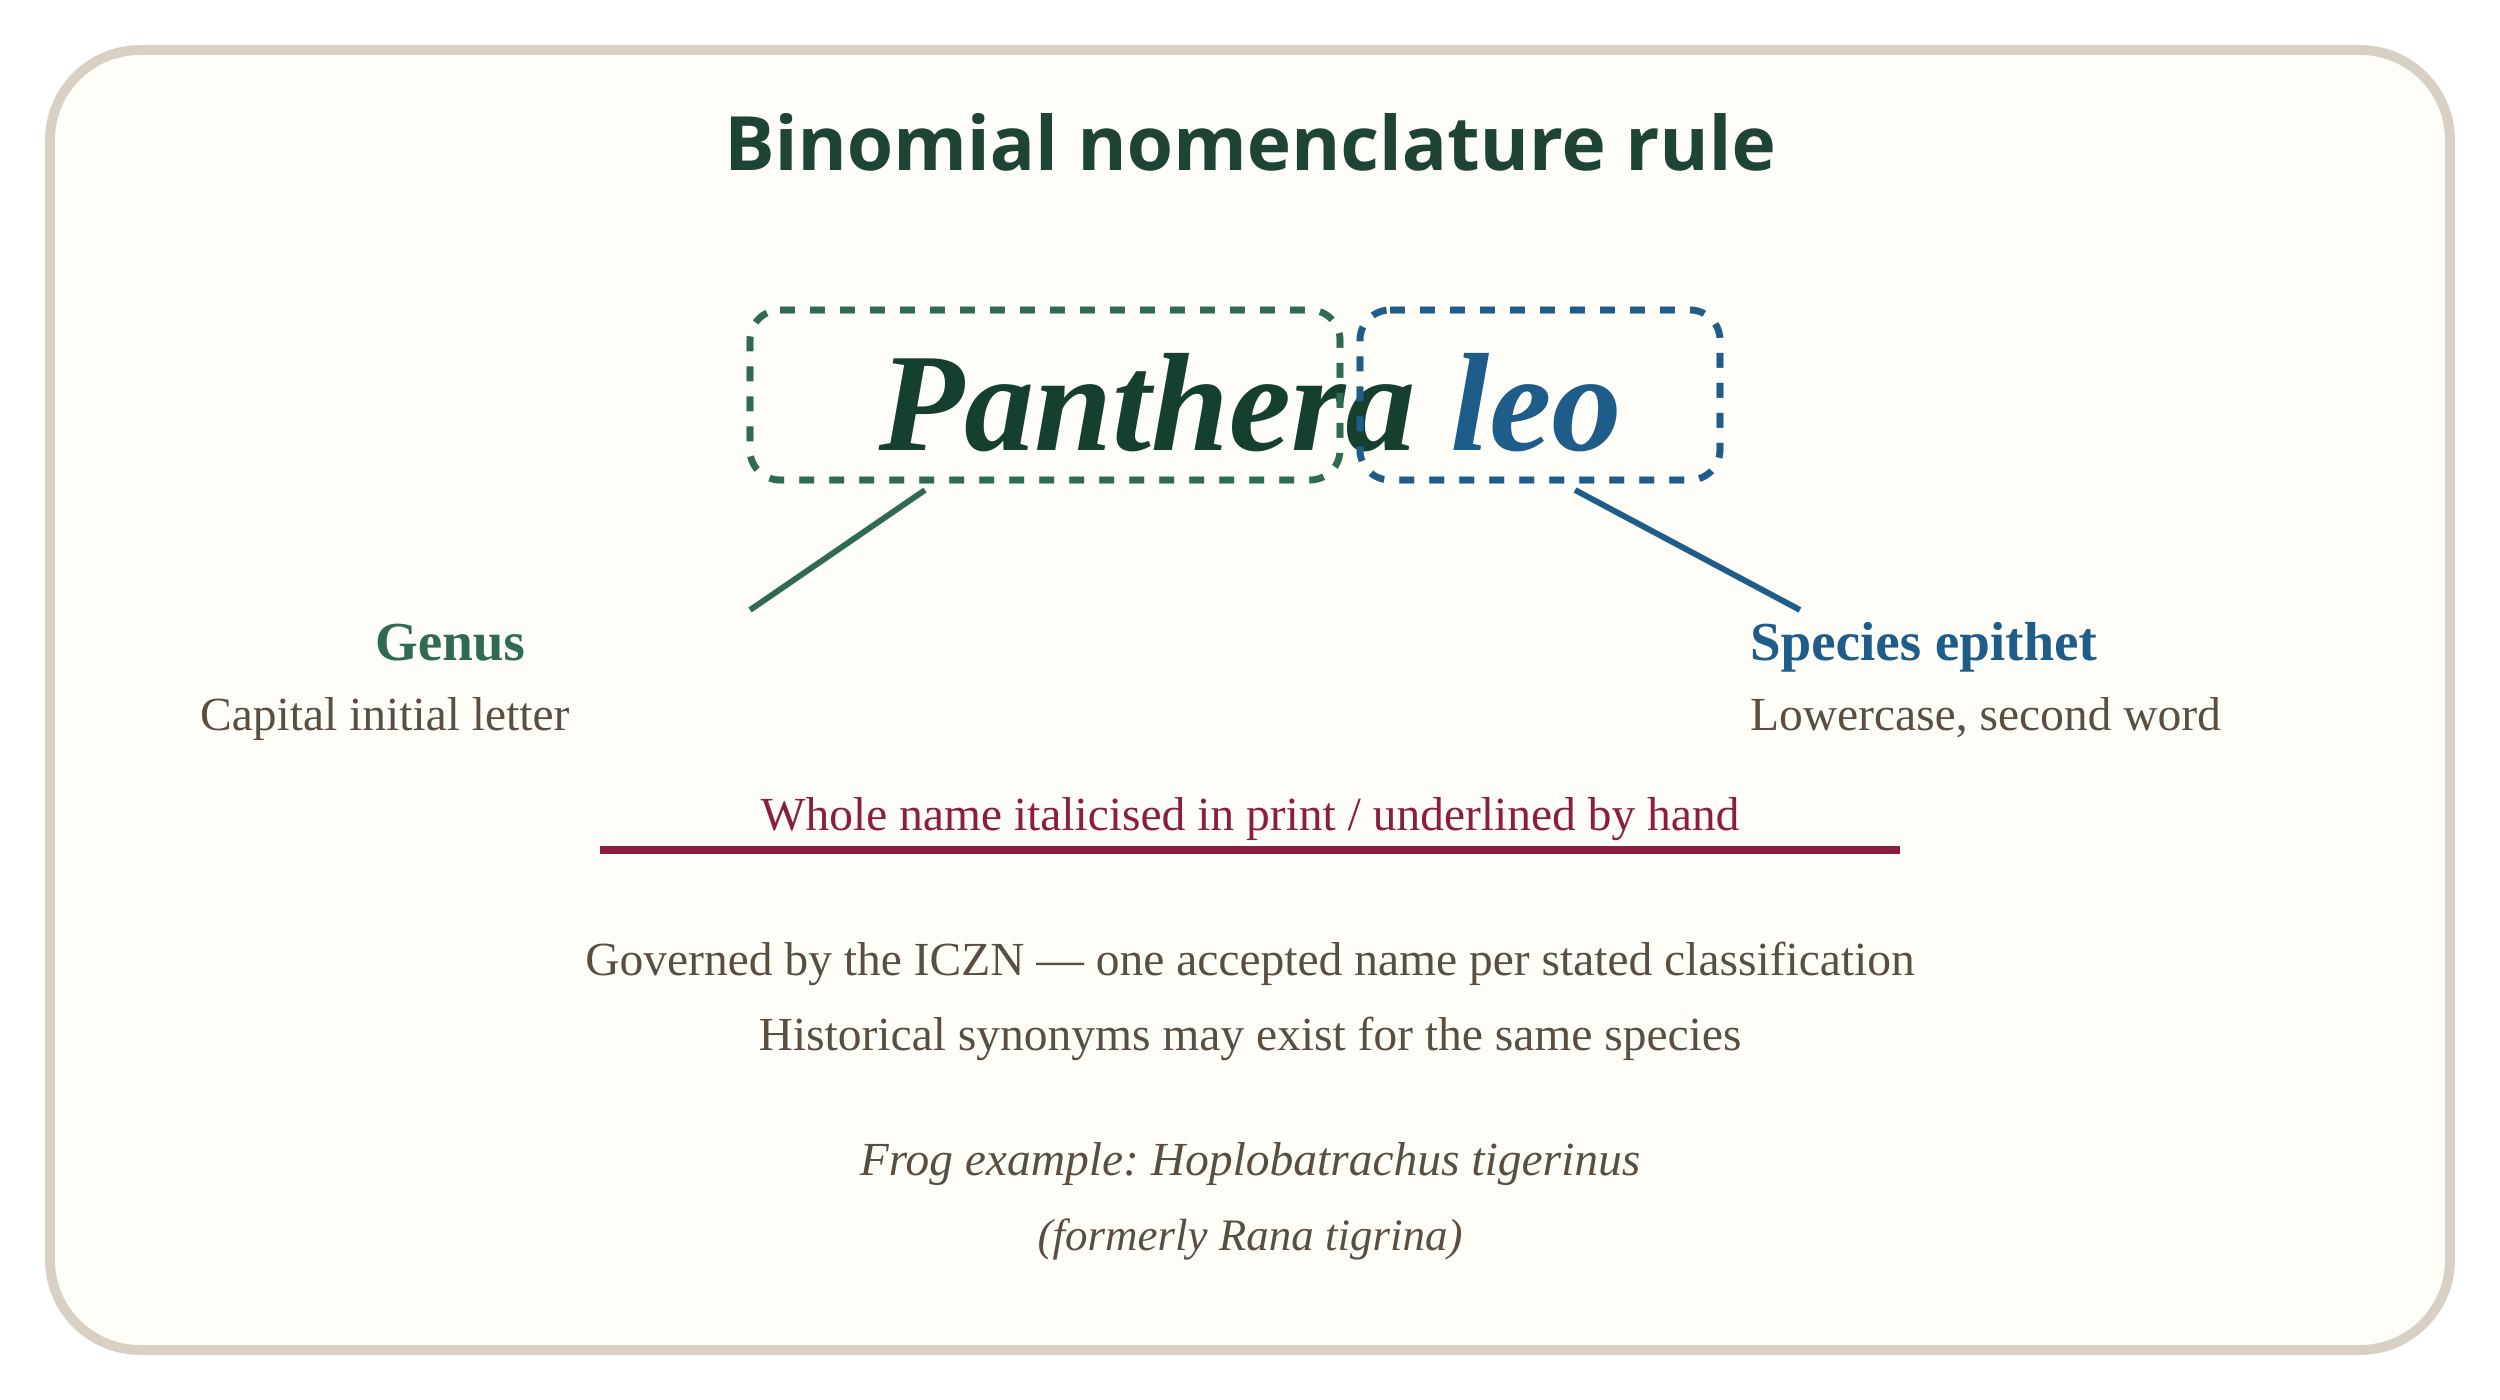
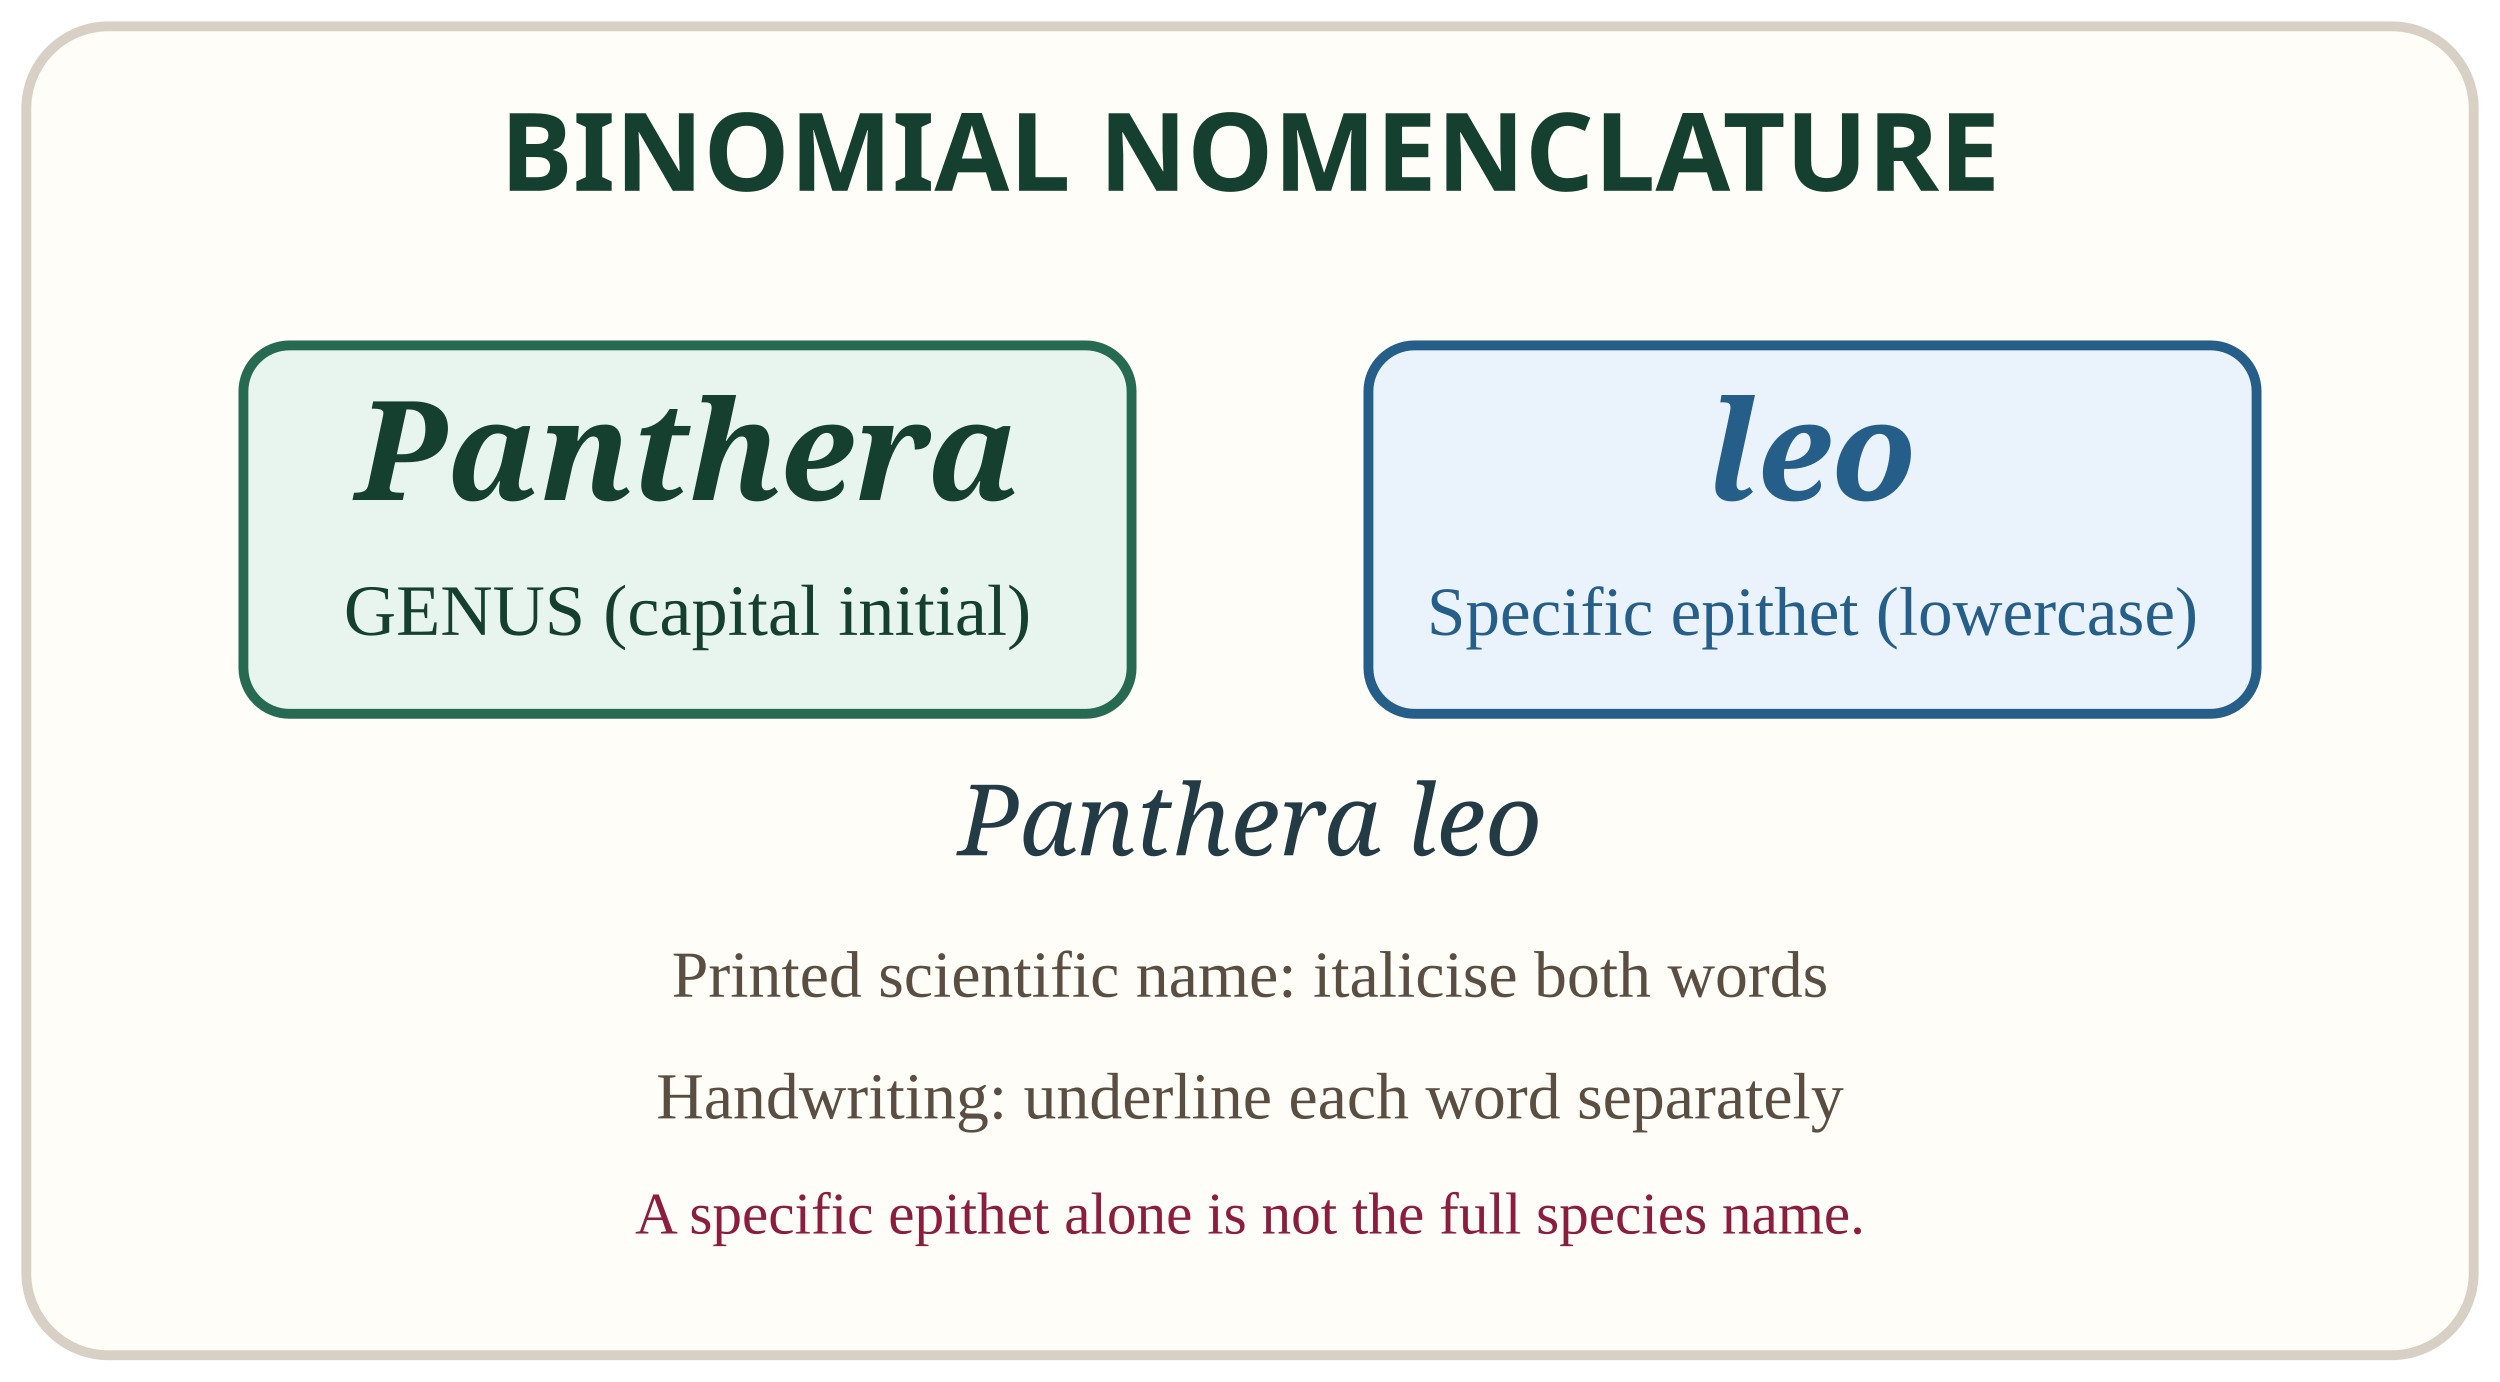
- <svg xmlns="http://www.w3.org/2000/svg" viewBox="0 0 500 280" role="img" aria-label="Binomial name Panthera leo with genus and species epithet labelled">
-   <style>.svg-title{font-family:sans-serif;font-size:15px;font-weight:bold;fill:#1d4435}</style>
-   <rect x="10" y="10" width="480" height="260" rx="18" fill="#fffdf8" stroke="#d8d0c4" stroke-width="2" />
-   <text x="250" y="34" text-anchor="middle" class="svg-title">Binomial nomenclature rule</text>
-   <text x="250" y="90" text-anchor="middle" font-size="28" font-style="italic" font-weight="bold" fill="#153f2e">Panthera <tspan fill="#1e5c8a">leo</tspan>
-   </text>
-   <rect x="150" y="62" width="118" height="34" rx="6" fill="none" stroke="#2e6b4f" stroke-width="1.4" stroke-dasharray="3,3" />
-   <rect x="272" y="62" width="72" height="34" rx="6" fill="none" stroke="#1e5c8a" stroke-width="1.4" stroke-dasharray="3,3" />
-   <line x1="185" y1="98" x2="150" y2="122" stroke="#2e6b4f" stroke-width="1.2" />
-   <text x="75" y="132" font-size="11" fill="#2e6b4f" font-weight="bold">Genus</text>
-   <text x="40" y="146" font-size="9.5" fill="#5a4e42">Capital initial letter</text>
-   <line x1="315" y1="98" x2="360" y2="122" stroke="#1e5c8a" stroke-width="1.2" />
-   <text x="350" y="132" font-size="11" fill="#1e5c8a" font-weight="bold">Species epithet</text>
-   <text x="350" y="146" font-size="9.5" fill="#5a4e42">Lowercase, second word</text>
-   <line x1="120" y1="170" x2="380" y2="170" stroke="#8a1e3c" stroke-width="1.6" />
-   <text x="250" y="166" text-anchor="middle" font-size="9.5" fill="#8a1e3c">Whole name italicised in print / underlined by hand</text>
-   <text x="250" y="195" text-anchor="middle" font-size="9.5" fill="#5a4e42">Governed by the ICZN — one accepted name per stated classification</text>
-   <text x="250" y="210" text-anchor="middle" font-size="9.5" fill="#5a4e42">Historical synonyms may exist for the same species</text>
-   <text x="250" y="235" text-anchor="middle" font-size="9.5" font-style="italic" fill="#5a4e42">Frog example: Hoplobatrachus tigerinus</text>
-   <text x="250" y="250" text-anchor="middle" font-size="9" font-style="italic" fill="#5a4e42">(formerly Rana tigrina)</text>
+ <svg xmlns="http://www.w3.org/2000/svg" viewBox="0 0 760 420" role="img" aria-label="Two parts of the scientific name Panthera leo">
+   <rect x="8" y="8" width="744" height="404" rx="25" fill="#fffdf8" stroke="#d8d0c4" stroke-width="3" />
+   <text x="380" y="58" text-anchor="middle" font-family="sans-serif" font-size="33" font-weight="bold" fill="#153f2e">BINOMIAL NOMENCLATURE</text>
+   <rect x="74" y="105" width="270" height="112" rx="14" fill="#e8f5ef" stroke="#276a52" stroke-width="3" />
+   <rect x="416" y="105" width="270" height="112" rx="14" fill="#eaf2fb" stroke="#245e89" stroke-width="3" />
+   <text x="209" y="152" text-anchor="middle" font-size="42" font-family="serif" font-style="italic" font-weight="bold" fill="#153f2e">Panthera</text>
+   <text x="551" y="152" text-anchor="middle" font-size="42" font-family="serif" font-style="italic" font-weight="bold" fill="#245e89">leo</text>
+   <text x="209" y="193" text-anchor="middle" font-size="22" fill="#153f2e">GENUS (capital initial)</text>
+   <text x="551" y="193" text-anchor="middle" font-size="21" fill="#245e89">Specific epithet (lowercase)</text>
+   <text x="380" y="260" text-anchor="middle" font-size="30" font-family="serif" font-style="italic" fill="#233b45">Panthera leo</text>
+   <text x="380" y="303" text-anchor="middle" font-size="20" fill="#5a4e42">Printed scientific name: italicise both words</text>
+   <text x="380" y="340" text-anchor="middle" font-size="20" fill="#5a4e42">Handwriting: underline each word separately</text>
+   <text x="380" y="375" text-anchor="middle" font-size="18" fill="#8a1e3c">A specific epithet alone is not the full species name.</text>
</svg>
